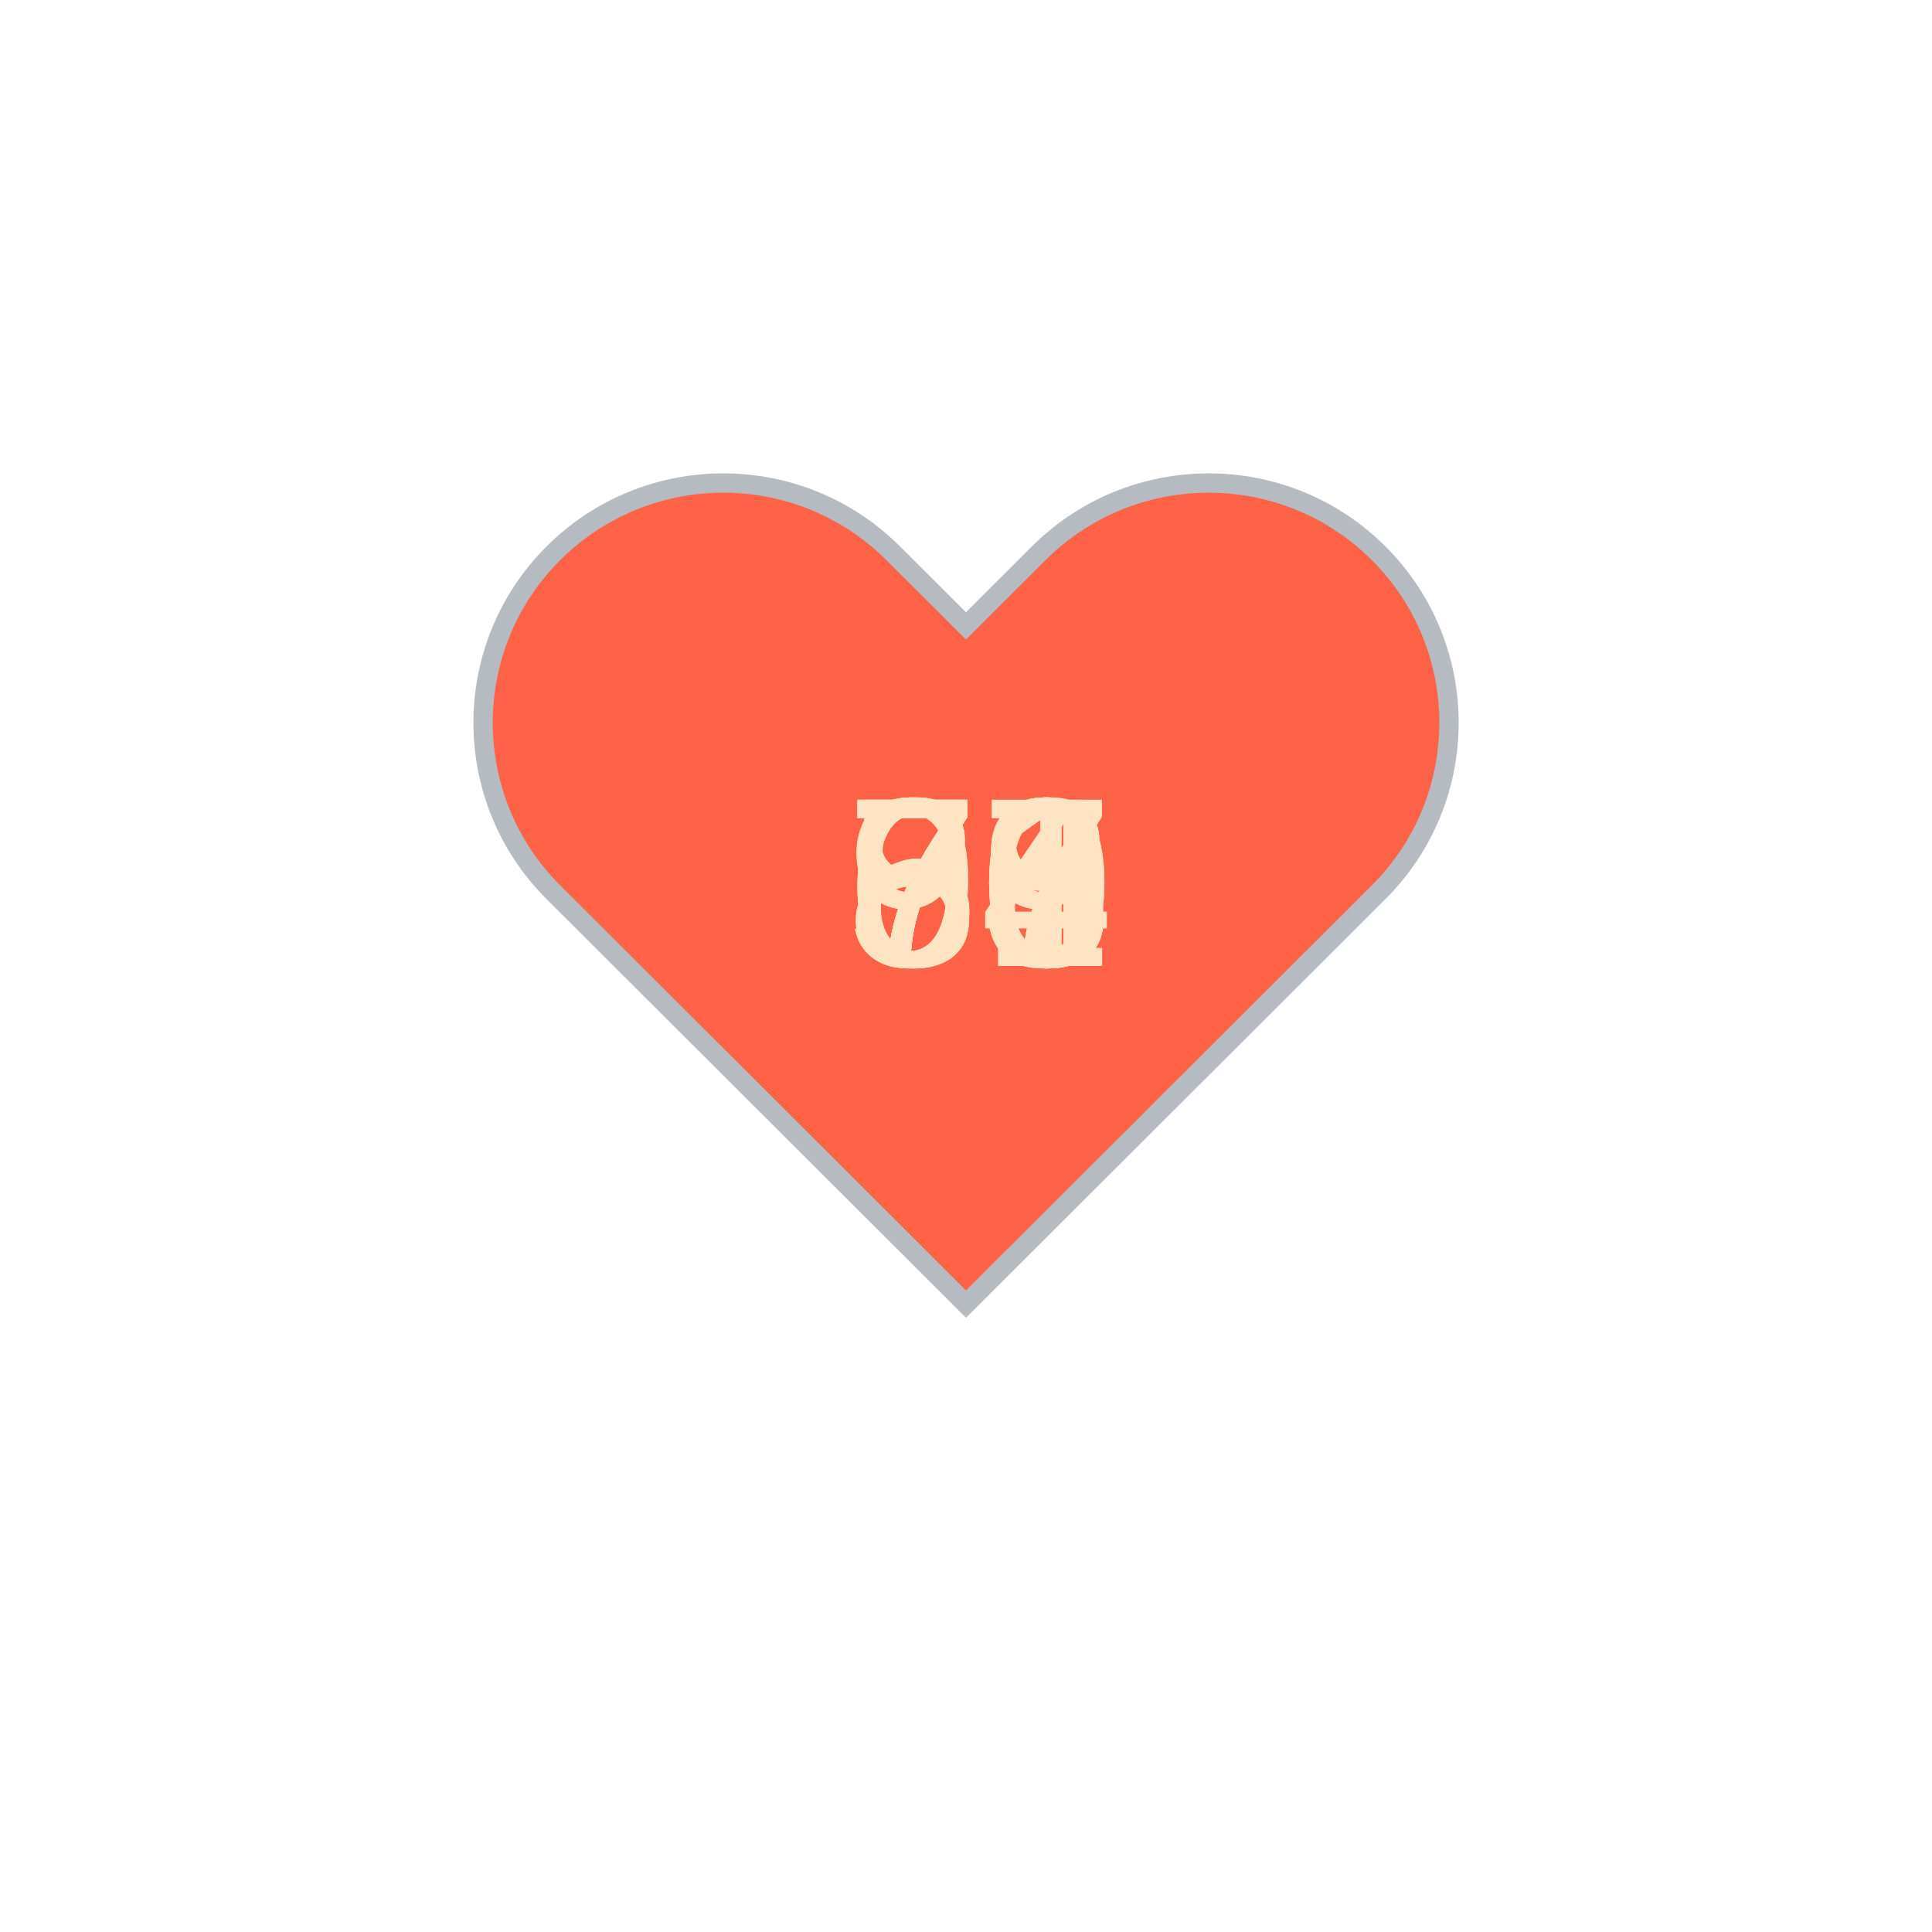
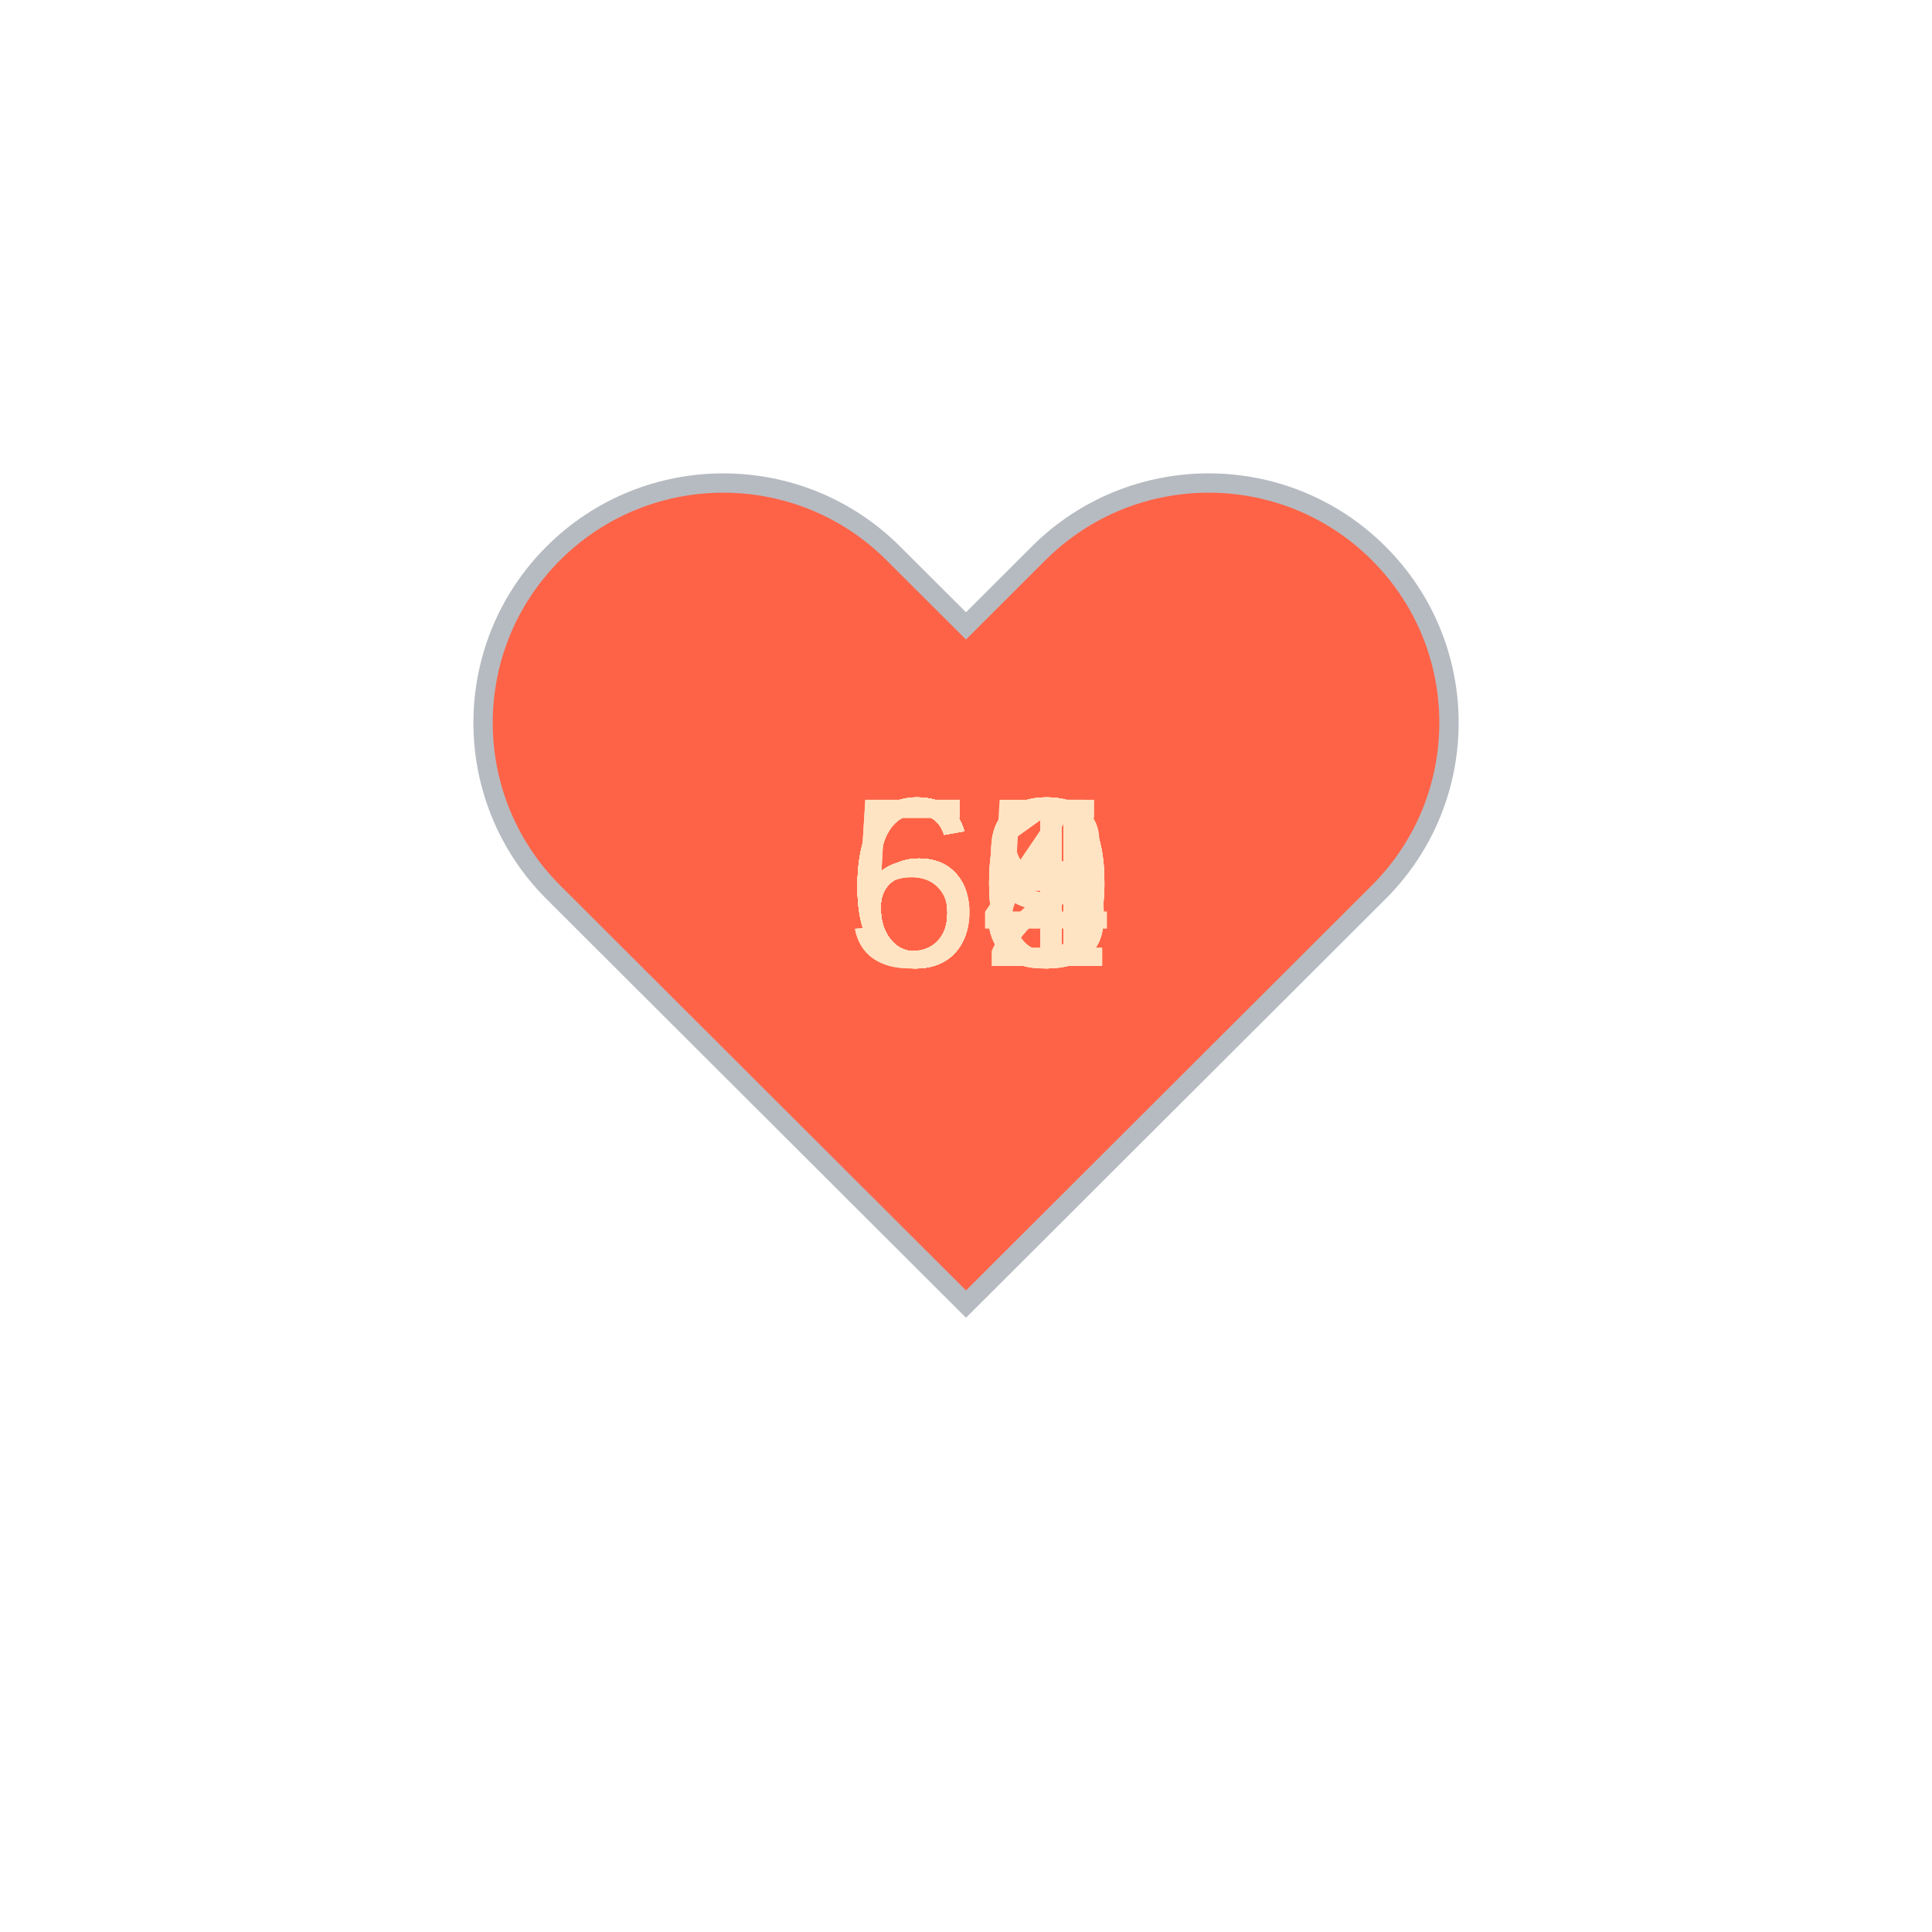
<svg xmlns="http://www.w3.org/2000/svg" baseProfile="full" height="150" version="1.1" viewBox="0,0,200,200" width="150">
  <defs />
  <g transform="translate(100 100)">
    <path d="M92.71,7.27L92.71,7.27c-9.71-9.69-25.46-9.69-35.18,0L50,14.79l-7.54-7.52C32.75-2.42,17-2.42,7.29,7.27v0 c-9.71,9.69-9.71,25.41,0,35.1L50,85l42.71-42.63C102.43,32.68,102.43,16.96,92.71,7.27z" fill="tomato" stroke="#B6BBC1" stroke-width="2" transform="translate(-50 -50)" />
    <animateTransform additive="sum" attributeName="transform" dur="1.2s" repeatCount="indefinite" type="scale" values="1; 1.5; 1.25; 1.5; 1.5; 1;" />
-     <text fill="bisque" style="font-size:25px; font-family:Arial" transform="translate(-12.5 0)">70<animate attributeName="visibility" dur="18.0s" keyTimes="0;0.07;0.13;0.2;0.27;0.33;0.4;0.47;0.53;0.6;0.67;0.73;0.8;0.87;0.93;1.0" repeatCount="indefinite" values="visible;hidden;hidden;hidden;hidden;hidden;hidden;hidden;hidden;hidden;hidden;hidden;hidden;hidden;hidden;hidden" />
+     <text fill="bisque" style="font-size:25px; font-family:Arial" transform="translate(-12.5 0)">64<animate attributeName="visibility" dur="18.0s" keyTimes="0;0.07;0.13;0.2;0.27;0.33;0.4;0.47;0.53;0.6;0.67;0.73;0.8;0.87;0.93;1.0" repeatCount="indefinite" values="visible;hidden;hidden;hidden;hidden;hidden;hidden;hidden;hidden;hidden;hidden;hidden;hidden;hidden;hidden;hidden" />
    </text>
-     <text fill="bisque" style="font-size:25px; font-family:Arial" transform="translate(-12.5 0)">58<animate attributeName="visibility" dur="18.0s" keyTimes="0;0.07;0.13;0.2;0.27;0.33;0.4;0.47;0.53;0.6;0.67;0.73;0.8;0.87;0.93;1.0" repeatCount="indefinite" values="hidden;visible;hidden;hidden;hidden;hidden;hidden;hidden;hidden;hidden;hidden;hidden;hidden;hidden;hidden;hidden" />
+     <text fill="bisque" style="font-size:25px; font-family:Arial" transform="translate(-12.5 0)">60<animate attributeName="visibility" dur="18.0s" keyTimes="0;0.07;0.13;0.2;0.27;0.33;0.4;0.47;0.53;0.6;0.67;0.73;0.8;0.87;0.93;1.0" repeatCount="indefinite" values="hidden;visible;hidden;hidden;hidden;hidden;hidden;hidden;hidden;hidden;hidden;hidden;hidden;hidden;hidden;hidden" />
    </text>
-     <text fill="bisque" style="font-size:25px; font-family:Arial" transform="translate(-12.5 0)">69<animate attributeName="visibility" dur="18.0s" keyTimes="0;0.07;0.13;0.2;0.27;0.33;0.4;0.47;0.53;0.6;0.67;0.73;0.8;0.87;0.93;1.0" repeatCount="indefinite" values="hidden;hidden;visible;hidden;hidden;hidden;hidden;hidden;hidden;hidden;hidden;hidden;hidden;hidden;hidden;hidden" />
+     <text fill="bisque" style="font-size:25px; font-family:Arial" transform="translate(-12.5 0)">60<animate attributeName="visibility" dur="18.0s" keyTimes="0;0.07;0.13;0.2;0.27;0.33;0.4;0.47;0.53;0.6;0.67;0.73;0.8;0.87;0.93;1.0" repeatCount="indefinite" values="hidden;hidden;visible;hidden;hidden;hidden;hidden;hidden;hidden;hidden;hidden;hidden;hidden;hidden;hidden;hidden" />
    </text>
-     <text fill="bisque" style="font-size:25px; font-family:Arial" transform="translate(-12.5 0)">68<animate attributeName="visibility" dur="18.0s" keyTimes="0;0.07;0.13;0.2;0.27;0.33;0.4;0.47;0.53;0.6;0.67;0.73;0.8;0.87;0.93;1.0" repeatCount="indefinite" values="hidden;hidden;hidden;visible;hidden;hidden;hidden;hidden;hidden;hidden;hidden;hidden;hidden;hidden;hidden;hidden" />
+     <text fill="bisque" style="font-size:25px; font-family:Arial" transform="translate(-12.5 0)">61<animate attributeName="visibility" dur="18.0s" keyTimes="0;0.07;0.13;0.2;0.27;0.33;0.4;0.47;0.53;0.6;0.67;0.73;0.8;0.87;0.93;1.0" repeatCount="indefinite" values="hidden;hidden;hidden;visible;hidden;hidden;hidden;hidden;hidden;hidden;hidden;hidden;hidden;hidden;hidden;hidden" />
    </text>
-     <text fill="bisque" style="font-size:25px; font-family:Arial" transform="translate(-12.5 0)">77<animate attributeName="visibility" dur="18.0s" keyTimes="0;0.07;0.13;0.2;0.27;0.33;0.4;0.47;0.53;0.6;0.67;0.73;0.8;0.87;0.93;1.0" repeatCount="indefinite" values="hidden;hidden;hidden;hidden;visible;hidden;hidden;hidden;hidden;hidden;hidden;hidden;hidden;hidden;hidden;hidden" />
+     <text fill="bisque" style="font-size:25px; font-family:Arial" transform="translate(-12.5 0)">64<animate attributeName="visibility" dur="18.0s" keyTimes="0;0.07;0.13;0.2;0.27;0.33;0.4;0.47;0.53;0.6;0.67;0.73;0.8;0.87;0.93;1.0" repeatCount="indefinite" values="hidden;hidden;hidden;hidden;visible;hidden;hidden;hidden;hidden;hidden;hidden;hidden;hidden;hidden;hidden;hidden" />
    </text>
-     <text fill="bisque" style="font-size:25px; font-family:Arial" transform="translate(-12.5 0)">83<animate attributeName="visibility" dur="18.0s" keyTimes="0;0.07;0.13;0.2;0.27;0.33;0.4;0.47;0.53;0.6;0.67;0.73;0.8;0.87;0.93;1.0" repeatCount="indefinite" values="hidden;hidden;hidden;hidden;hidden;visible;hidden;hidden;hidden;hidden;hidden;hidden;hidden;hidden;hidden;hidden" />
+     <text fill="bisque" style="font-size:25px; font-family:Arial" transform="translate(-12.5 0)">63<animate attributeName="visibility" dur="18.0s" keyTimes="0;0.07;0.13;0.2;0.27;0.33;0.4;0.47;0.53;0.6;0.67;0.73;0.8;0.87;0.93;1.0" repeatCount="indefinite" values="hidden;hidden;hidden;hidden;hidden;visible;hidden;hidden;hidden;hidden;hidden;hidden;hidden;hidden;hidden;hidden" />
    </text>
-     <text fill="bisque" style="font-size:25px; font-family:Arial" transform="translate(-12.5 0)">77<animate attributeName="visibility" dur="18.0s" keyTimes="0;0.07;0.13;0.2;0.27;0.33;0.4;0.47;0.53;0.6;0.67;0.73;0.8;0.87;0.93;1.0" repeatCount="indefinite" values="hidden;hidden;hidden;hidden;hidden;hidden;visible;hidden;hidden;hidden;hidden;hidden;hidden;hidden;hidden;hidden" />
+     <text fill="bisque" style="font-size:25px; font-family:Arial" transform="translate(-12.5 0)">68<animate attributeName="visibility" dur="18.0s" keyTimes="0;0.07;0.13;0.2;0.27;0.33;0.4;0.47;0.53;0.6;0.67;0.73;0.8;0.87;0.93;1.0" repeatCount="indefinite" values="hidden;hidden;hidden;hidden;hidden;hidden;visible;hidden;hidden;hidden;hidden;hidden;hidden;hidden;hidden;hidden" />
    </text>
-     <text fill="bisque" style="font-size:25px; font-family:Arial" transform="translate(-12.5 0)">74<animate attributeName="visibility" dur="18.0s" keyTimes="0;0.07;0.13;0.2;0.27;0.33;0.4;0.47;0.53;0.6;0.67;0.73;0.8;0.87;0.93;1.0" repeatCount="indefinite" values="hidden;hidden;hidden;hidden;hidden;hidden;hidden;visible;hidden;hidden;hidden;hidden;hidden;hidden;hidden;hidden" />
+     <text fill="bisque" style="font-size:25px; font-family:Arial" transform="translate(-12.5 0)">62<animate attributeName="visibility" dur="18.0s" keyTimes="0;0.07;0.13;0.2;0.27;0.33;0.4;0.47;0.53;0.6;0.67;0.73;0.8;0.87;0.93;1.0" repeatCount="indefinite" values="hidden;hidden;hidden;hidden;hidden;hidden;hidden;visible;hidden;hidden;hidden;hidden;hidden;hidden;hidden;hidden" />
    </text>
-     <text fill="bisque" style="font-size:25px; font-family:Arial" transform="translate(-12.5 0)">68<animate attributeName="visibility" dur="18.0s" keyTimes="0;0.07;0.13;0.2;0.27;0.33;0.4;0.47;0.53;0.6;0.67;0.73;0.8;0.87;0.93;1.0" repeatCount="indefinite" values="hidden;hidden;hidden;hidden;hidden;hidden;hidden;hidden;visible;hidden;hidden;hidden;hidden;hidden;hidden;hidden" />
+     <text fill="bisque" style="font-size:25px; font-family:Arial" transform="translate(-12.5 0)">65<animate attributeName="visibility" dur="18.0s" keyTimes="0;0.07;0.13;0.2;0.27;0.33;0.4;0.47;0.53;0.6;0.67;0.73;0.8;0.87;0.93;1.0" repeatCount="indefinite" values="hidden;hidden;hidden;hidden;hidden;hidden;hidden;hidden;visible;hidden;hidden;hidden;hidden;hidden;hidden;hidden" />
    </text>
-     <text fill="bisque" style="font-size:25px; font-family:Arial" transform="translate(-12.5 0)">80<animate attributeName="visibility" dur="18.0s" keyTimes="0;0.07;0.13;0.2;0.27;0.33;0.4;0.47;0.53;0.6;0.67;0.73;0.8;0.87;0.93;1.0" repeatCount="indefinite" values="hidden;hidden;hidden;hidden;hidden;hidden;hidden;hidden;hidden;visible;hidden;hidden;hidden;hidden;hidden;hidden" />
+     <text fill="bisque" style="font-size:25px; font-family:Arial" transform="translate(-12.5 0)">63<animate attributeName="visibility" dur="18.0s" keyTimes="0;0.07;0.13;0.2;0.27;0.33;0.4;0.47;0.53;0.6;0.67;0.73;0.8;0.87;0.93;1.0" repeatCount="indefinite" values="hidden;hidden;hidden;hidden;hidden;hidden;hidden;hidden;hidden;visible;hidden;hidden;hidden;hidden;hidden;hidden" />
    </text>
-     <text fill="bisque" style="font-size:25px; font-family:Arial" transform="translate(-12.5 0)">78<animate attributeName="visibility" dur="18.0s" keyTimes="0;0.07;0.13;0.2;0.27;0.33;0.4;0.47;0.53;0.6;0.67;0.73;0.8;0.87;0.93;1.0" repeatCount="indefinite" values="hidden;hidden;hidden;hidden;hidden;hidden;hidden;hidden;hidden;hidden;visible;hidden;hidden;hidden;hidden;hidden" />
+     <text fill="bisque" style="font-size:25px; font-family:Arial" transform="translate(-12.5 0)">61<animate attributeName="visibility" dur="18.0s" keyTimes="0;0.07;0.13;0.2;0.27;0.33;0.4;0.47;0.53;0.6;0.67;0.73;0.8;0.87;0.93;1.0" repeatCount="indefinite" values="hidden;hidden;hidden;hidden;hidden;hidden;hidden;hidden;hidden;hidden;visible;hidden;hidden;hidden;hidden;hidden" />
    </text>
-     <text fill="bisque" style="font-size:25px; font-family:Arial" transform="translate(-12.5 0)">91<animate attributeName="visibility" dur="18.0s" keyTimes="0;0.07;0.13;0.2;0.27;0.33;0.4;0.47;0.53;0.6;0.67;0.73;0.8;0.87;0.93;1.0" repeatCount="indefinite" values="hidden;hidden;hidden;hidden;hidden;hidden;hidden;hidden;hidden;hidden;hidden;visible;hidden;hidden;hidden;hidden" />
+     <text fill="bisque" style="font-size:25px; font-family:Arial" transform="translate(-12.5 0)">60<animate attributeName="visibility" dur="18.0s" keyTimes="0;0.07;0.13;0.2;0.27;0.33;0.4;0.47;0.53;0.6;0.67;0.73;0.8;0.87;0.93;1.0" repeatCount="indefinite" values="hidden;hidden;hidden;hidden;hidden;hidden;hidden;hidden;hidden;hidden;hidden;visible;hidden;hidden;hidden;hidden" />
    </text>
-     <text fill="bisque" style="font-size:25px; font-family:Arial" transform="translate(-12.5 0)">99<animate attributeName="visibility" dur="18.0s" keyTimes="0;0.07;0.13;0.2;0.27;0.33;0.4;0.47;0.53;0.6;0.67;0.73;0.8;0.87;0.93;1.0" repeatCount="indefinite" values="hidden;hidden;hidden;hidden;hidden;hidden;hidden;hidden;hidden;hidden;hidden;hidden;visible;hidden;hidden;hidden" />
+     <text fill="bisque" style="font-size:25px; font-family:Arial" transform="translate(-12.5 0)">59<animate attributeName="visibility" dur="18.0s" keyTimes="0;0.07;0.13;0.2;0.27;0.33;0.4;0.47;0.53;0.6;0.67;0.73;0.8;0.87;0.93;1.0" repeatCount="indefinite" values="hidden;hidden;hidden;hidden;hidden;hidden;hidden;hidden;hidden;hidden;hidden;hidden;visible;hidden;hidden;hidden" />
    </text>
-     <text fill="bisque" style="font-size:25px; font-family:Arial" transform="translate(-12.5 0)">77<animate attributeName="visibility" dur="18.0s" keyTimes="0;0.07;0.13;0.2;0.27;0.33;0.4;0.47;0.53;0.6;0.67;0.73;0.8;0.87;0.93;1.0" repeatCount="indefinite" values="hidden;hidden;hidden;hidden;hidden;hidden;hidden;hidden;hidden;hidden;hidden;hidden;hidden;visible;hidden;hidden" />
+     <text fill="bisque" style="font-size:25px; font-family:Arial" transform="translate(-12.5 0)">59<animate attributeName="visibility" dur="18.0s" keyTimes="0;0.07;0.13;0.2;0.27;0.33;0.4;0.47;0.53;0.6;0.67;0.73;0.8;0.87;0.93;1.0" repeatCount="indefinite" values="hidden;hidden;hidden;hidden;hidden;hidden;hidden;hidden;hidden;hidden;hidden;hidden;hidden;visible;hidden;hidden" />
    </text>
-     <text fill="bisque" style="font-size:25px; font-family:Arial" transform="translate(-12.5 0)">76<animate attributeName="visibility" dur="18.0s" keyTimes="0;0.07;0.13;0.2;0.27;0.33;0.4;0.47;0.53;0.6;0.67;0.73;0.8;0.87;0.93;1.0" repeatCount="indefinite" values="hidden;hidden;hidden;hidden;hidden;hidden;hidden;hidden;hidden;hidden;hidden;hidden;hidden;hidden;visible;hidden" />
+     <text fill="bisque" style="font-size:25px; font-family:Arial" transform="translate(-12.5 0)">60<animate attributeName="visibility" dur="18.0s" keyTimes="0;0.07;0.13;0.2;0.27;0.33;0.4;0.47;0.53;0.6;0.67;0.73;0.8;0.87;0.93;1.0" repeatCount="indefinite" values="hidden;hidden;hidden;hidden;hidden;hidden;hidden;hidden;hidden;hidden;hidden;hidden;hidden;hidden;visible;hidden" />
    </text>
  </g>
</svg>
